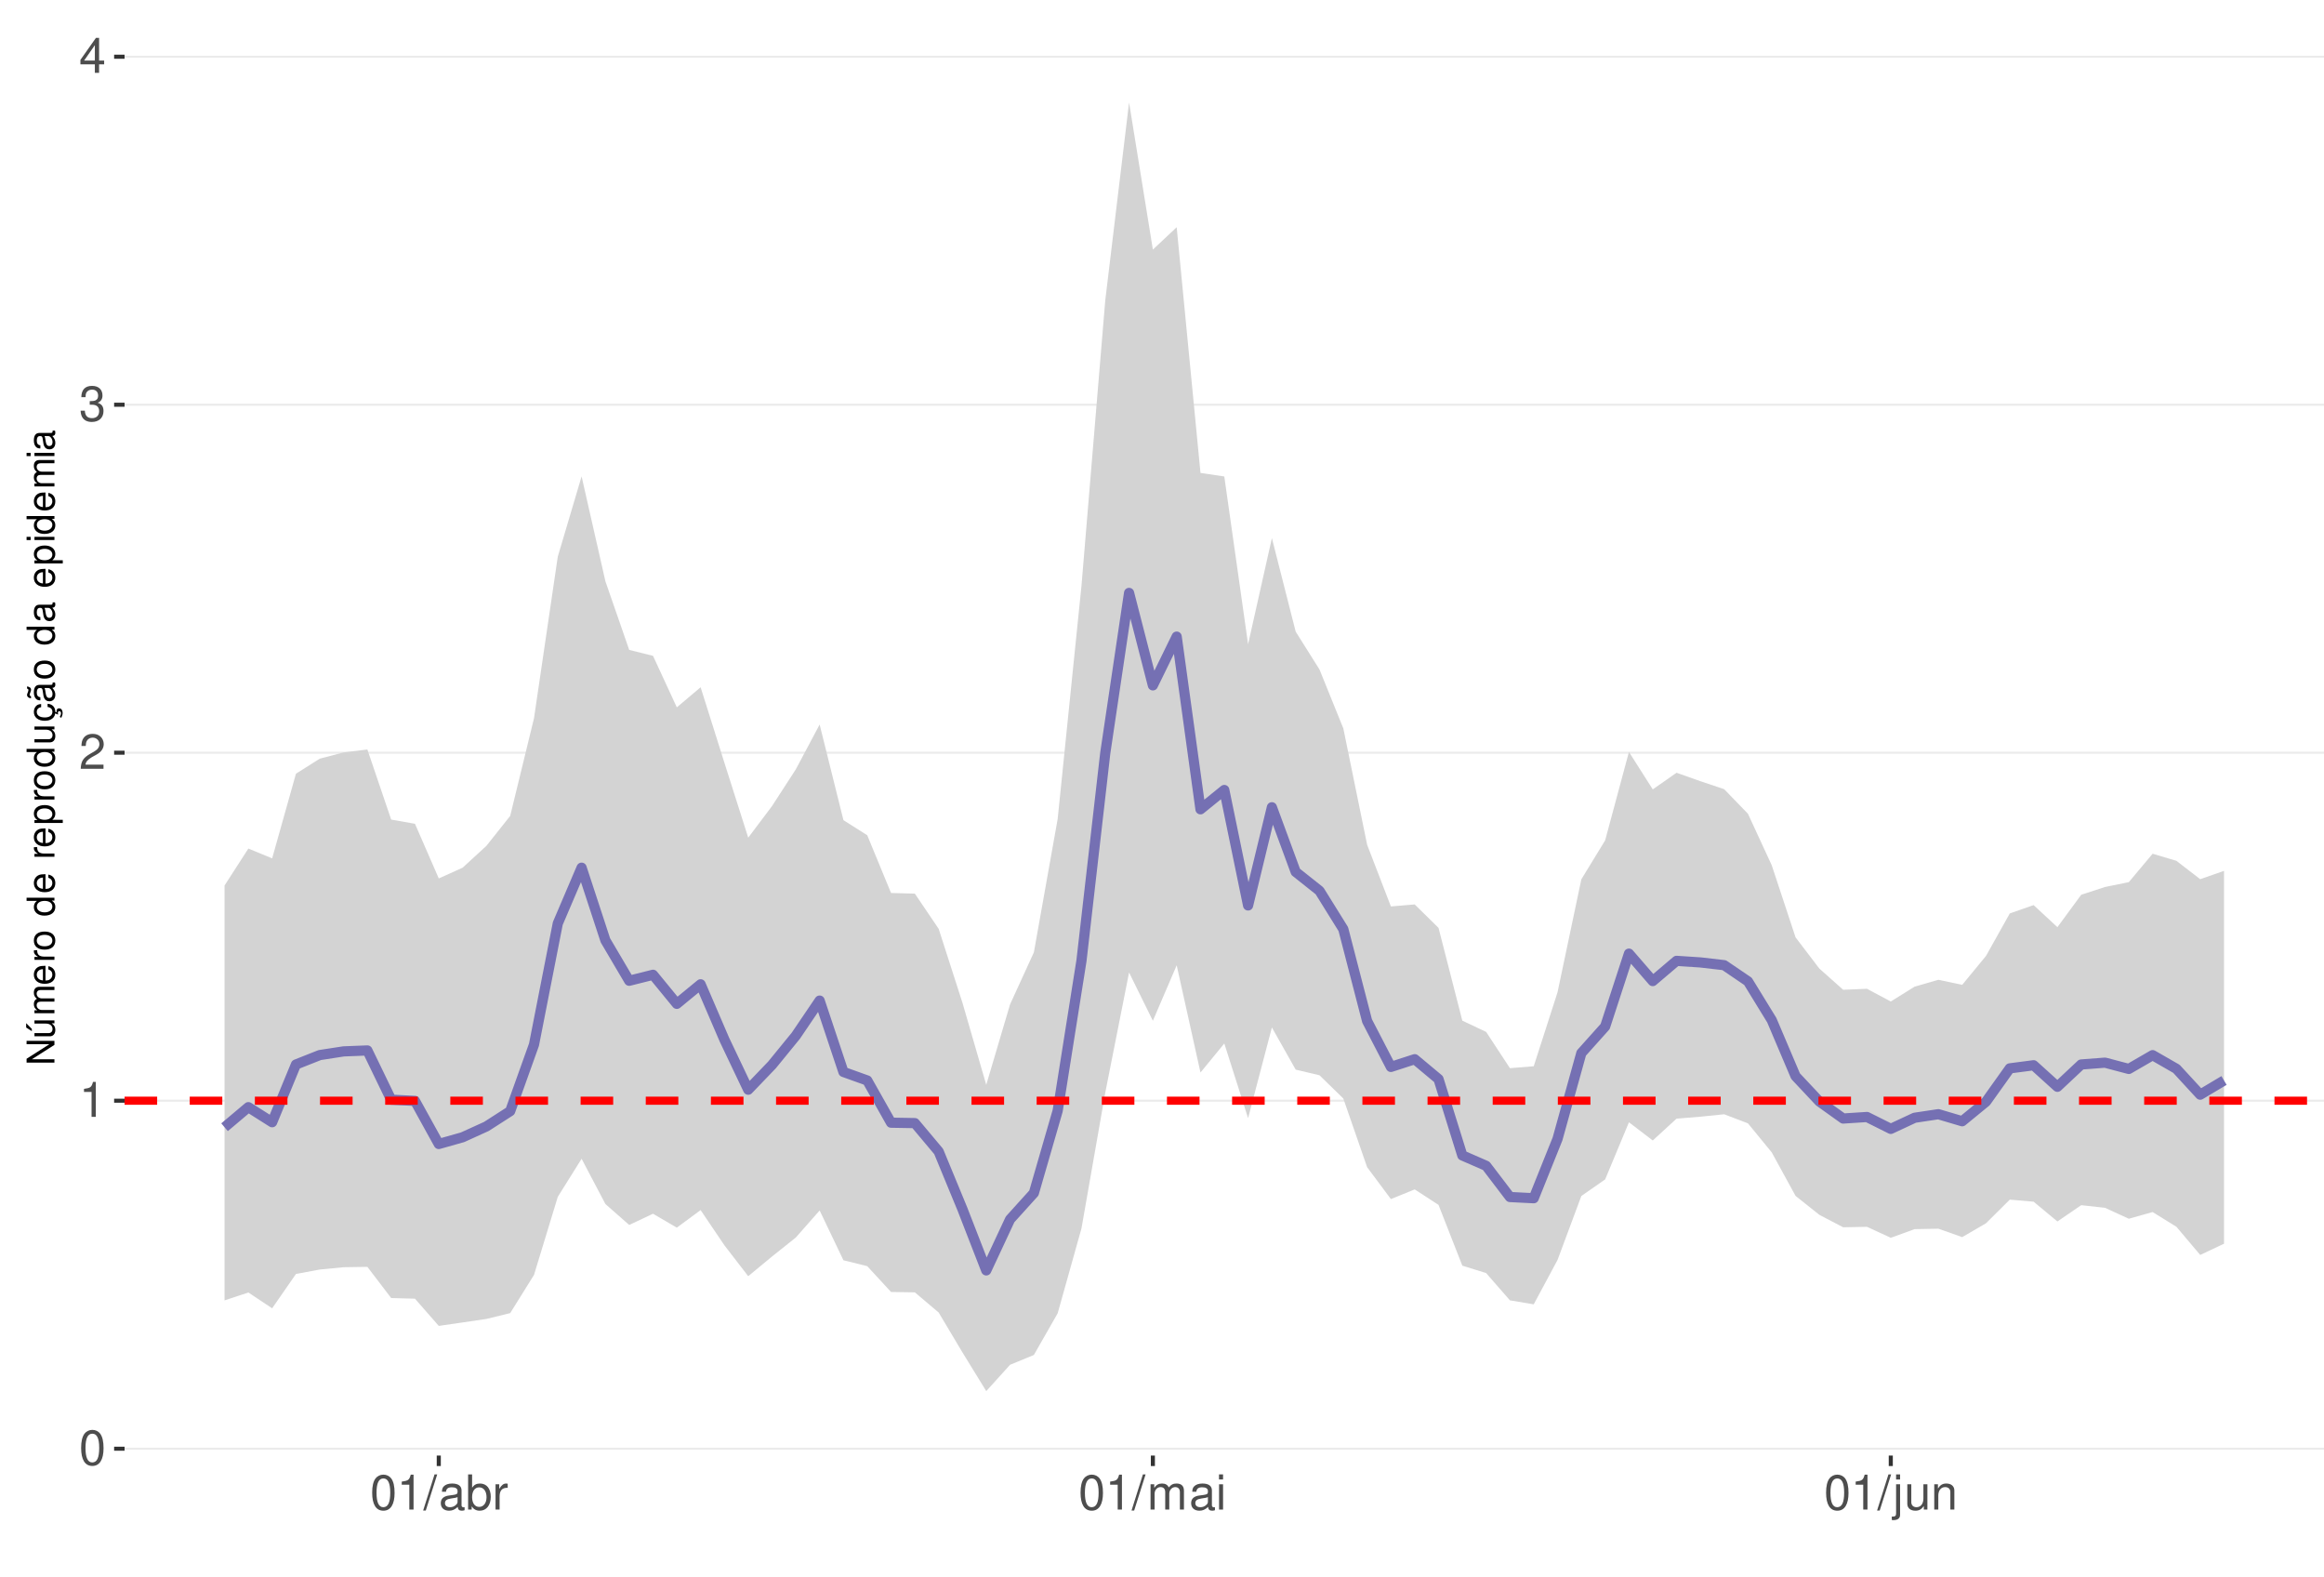
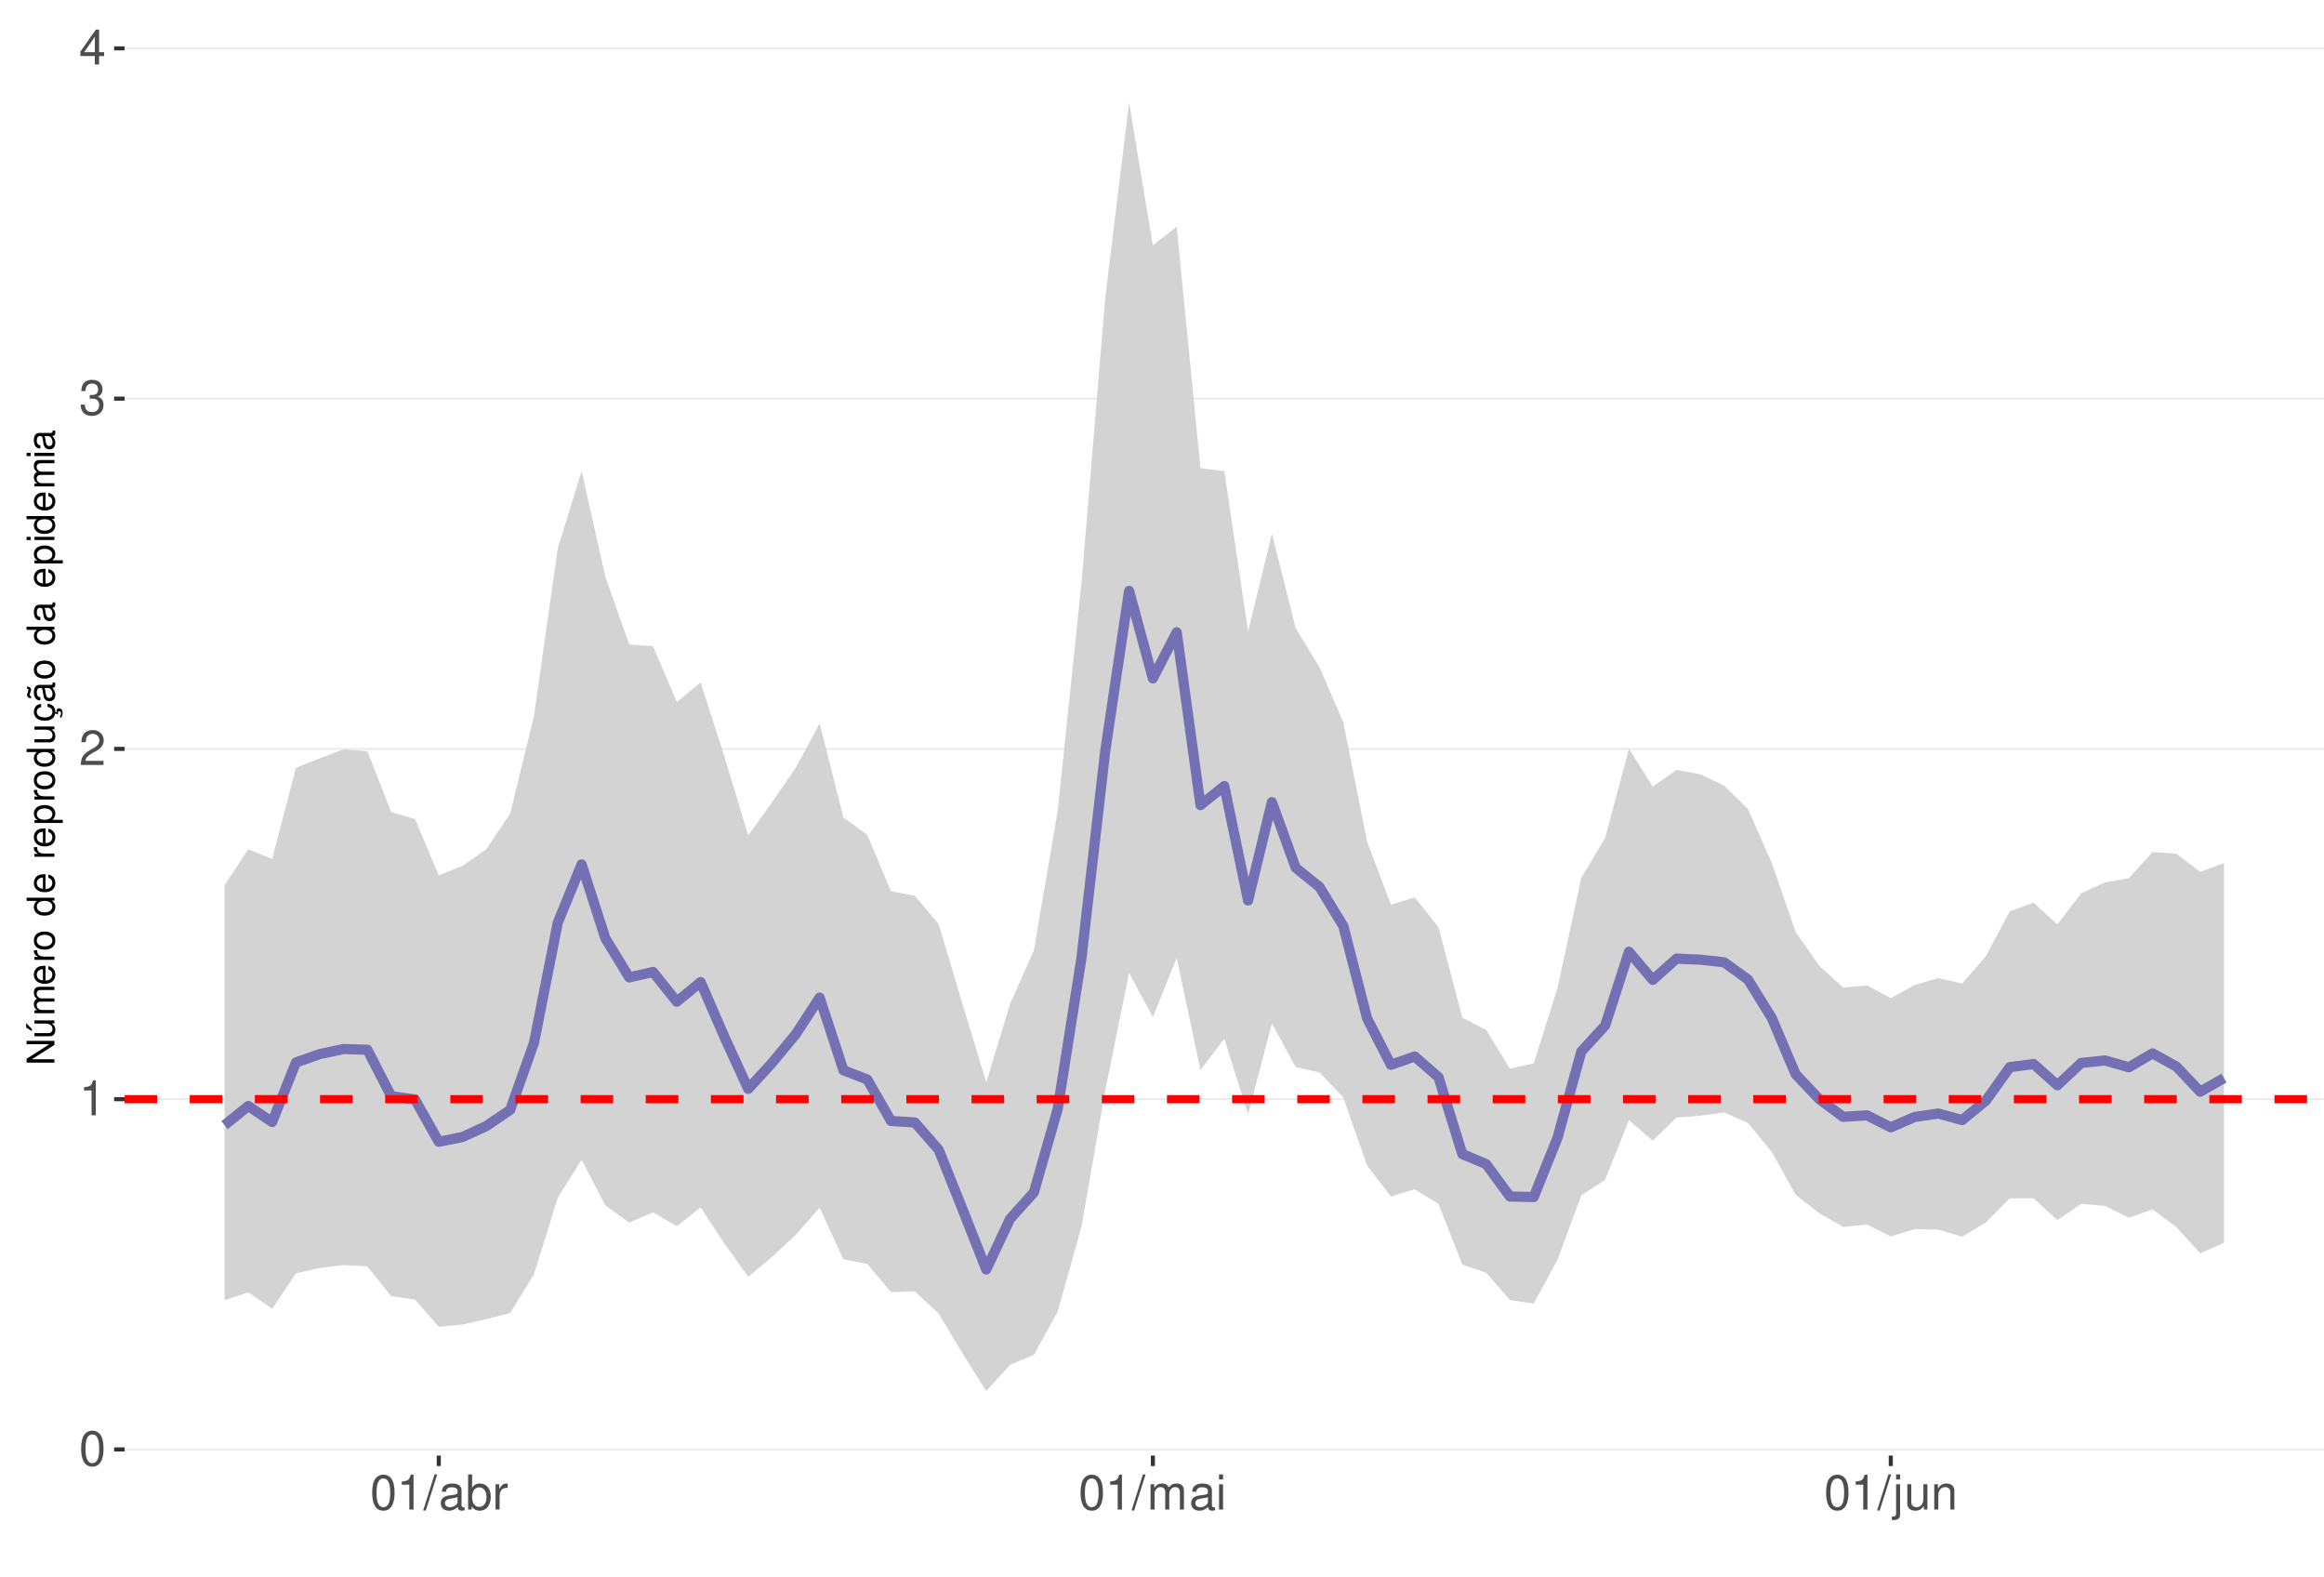
<svg xmlns="http://www.w3.org/2000/svg" xmlns:xlink="http://www.w3.org/1999/xlink" width="609pt" height="413pt" viewBox="0 0 609 413" version="1.1">
  <defs>
    <g>
      <symbol overflow="visible" id="glyph0-0">
        <path style="stroke:none;" d="" />
      </symbol>
      <symbol overflow="visible" id="glyph0-1">
        <path style="stroke:none;" d="M 3.484 -9.156 C 2.641 -9.156 1.891 -8.766 1.422 -8.156 C 0.828 -7.344 0.547 -6.125 0.547 -4.422 C 0.547 -1.344 1.562 0.297 3.484 0.297 C 5.375 0.297 6.422 -1.344 6.422 -4.359 C 6.422 -6.125 6.141 -7.312 5.547 -8.156 C 5.078 -8.781 4.328 -9.156 3.484 -9.156 Z M 3.484 -8.156 C 4.688 -8.156 5.281 -6.938 5.281 -4.453 C 5.281 -1.844 4.703 -0.625 3.453 -0.625 C 2.281 -0.625 1.688 -1.891 1.688 -4.422 C 1.688 -6.938 2.281 -8.156 3.484 -8.156 Z M 3.484 -8.156 " />
      </symbol>
      <symbol overflow="visible" id="glyph0-2">
        <path style="stroke:none;" d="M 3.281 -6.516 L 3.281 0 L 4.391 0 L 4.391 -9.156 L 3.656 -9.156 C 3.266 -7.75 3.016 -7.562 1.297 -7.328 L 1.297 -6.516 Z M 3.281 -6.516 " />
      </symbol>
      <symbol overflow="visible" id="glyph0-3">
        <path style="stroke:none;" d="M 6.406 -1.094 L 1.688 -1.094 C 1.797 -1.859 2.203 -2.344 3.297 -3.016 L 4.562 -3.719 C 5.828 -4.422 6.469 -5.359 6.469 -6.484 C 6.469 -7.234 6.156 -7.953 5.625 -8.438 C 5.094 -8.922 4.438 -9.156 3.594 -9.156 C 2.453 -9.156 1.609 -8.75 1.109 -7.953 C 0.797 -7.484 0.656 -6.906 0.625 -5.984 L 1.75 -5.984 C 1.781 -6.609 1.859 -6.969 2.016 -7.281 C 2.297 -7.828 2.891 -8.172 3.562 -8.172 C 4.562 -8.172 5.328 -7.438 5.328 -6.453 C 5.328 -5.719 4.906 -5.094 4.109 -4.625 L 2.953 -3.953 C 1.078 -2.875 0.531 -2.016 0.438 -0.016 L 6.406 -0.016 Z M 6.406 -1.094 " />
      </symbol>
      <symbol overflow="visible" id="glyph0-4">
        <path style="stroke:none;" d="M 2.797 -4.219 L 3.406 -4.219 C 4.625 -4.219 5.266 -3.641 5.266 -2.547 C 5.266 -1.391 4.562 -0.703 3.422 -0.703 C 2.188 -0.703 1.594 -1.312 1.516 -2.656 L 0.406 -2.656 C 0.453 -1.922 0.578 -1.438 0.797 -1.031 C 1.266 -0.156 2.141 0.297 3.359 0.297 C 5.219 0.297 6.406 -0.828 6.406 -2.562 C 6.406 -3.719 5.969 -4.359 4.891 -4.734 C 5.719 -5.078 6.141 -5.703 6.141 -6.625 C 6.141 -8.203 5.109 -9.156 3.406 -9.156 C 1.594 -9.156 0.625 -8.141 0.594 -6.203 L 1.703 -6.203 C 1.719 -6.766 1.766 -7.078 1.906 -7.359 C 2.172 -7.875 2.719 -8.172 3.422 -8.172 C 4.406 -8.172 5 -7.578 5 -6.594 C 5 -5.953 4.766 -5.562 4.281 -5.344 C 3.969 -5.219 3.562 -5.156 2.797 -5.156 Z M 2.797 -4.219 " />
      </symbol>
      <symbol overflow="visible" id="glyph0-5">
        <path style="stroke:none;" d="M 4.141 -2.219 L 4.141 0 L 5.25 0 L 5.25 -2.219 L 6.578 -2.219 L 6.578 -3.219 L 5.25 -3.219 L 5.25 -9.156 L 4.422 -9.156 L 0.359 -3.391 L 0.359 -2.219 Z M 4.141 -3.219 L 1.328 -3.219 L 4.141 -7.25 Z M 4.141 -3.219 " />
      </symbol>
      <symbol overflow="visible" id="glyph0-6">
        <path style="stroke:none;" d="M 2.891 -9.219 L -0.094 0.25 L 0.594 0.25 L 3.594 -9.219 Z M 2.891 -9.219 " />
      </symbol>
      <symbol overflow="visible" id="glyph0-7">
        <path style="stroke:none;" d="M 6.766 -0.625 C 6.656 -0.594 6.609 -0.594 6.547 -0.594 C 6.172 -0.594 5.969 -0.781 5.969 -1.109 L 5.969 -5.016 C 5.969 -6.188 5.109 -6.828 3.484 -6.828 C 2.5 -6.828 1.734 -6.547 1.281 -6.047 C 0.969 -5.703 0.844 -5.328 0.828 -4.672 L 1.891 -4.672 C 1.969 -5.484 2.453 -5.844 3.438 -5.844 C 4.406 -5.844 4.922 -5.5 4.922 -4.859 L 4.922 -4.578 C 4.906 -4.125 4.688 -3.969 3.828 -3.844 C 2.328 -3.656 2.094 -3.609 1.703 -3.438 C 0.922 -3.109 0.531 -2.531 0.531 -1.672 C 0.531 -0.469 1.359 0.297 2.703 0.297 C 3.547 0.297 4.219 0 4.969 -0.688 C 5.031 0 5.359 0.297 6.047 0.297 C 6.281 0.297 6.422 0.266 6.766 0.172 Z M 4.922 -2.094 C 4.922 -1.734 4.828 -1.516 4.5 -1.234 C 4.078 -0.828 3.562 -0.625 2.938 -0.625 C 2.109 -0.625 1.625 -1.031 1.625 -1.703 C 1.625 -2.391 2.094 -2.75 3.234 -2.906 C 4.359 -3.062 4.562 -3.109 4.922 -3.281 Z M 4.922 -2.094 " />
      </symbol>
      <symbol overflow="visible" id="glyph0-8">
        <path style="stroke:none;" d="M 0.688 -9.219 L 0.688 0 L 1.625 0 L 1.625 -0.844 C 2.141 -0.078 2.812 0.297 3.734 0.297 C 5.484 0.297 6.625 -1.141 6.625 -3.344 C 6.625 -5.5 5.547 -6.828 3.781 -6.828 C 2.875 -6.828 2.234 -6.484 1.734 -5.734 L 1.734 -9.219 Z M 3.578 -5.828 C 4.766 -5.828 5.516 -4.812 5.516 -3.234 C 5.516 -1.719 4.734 -0.703 3.578 -0.703 C 2.453 -0.703 1.734 -1.703 1.734 -3.266 C 1.734 -4.828 2.453 -5.828 3.578 -5.828 Z M 3.578 -5.828 " />
      </symbol>
      <symbol overflow="visible" id="glyph0-9">
        <path style="stroke:none;" d="M 0.875 -6.625 L 0.875 0 L 1.938 0 L 1.938 -3.438 C 1.953 -5.031 2.609 -5.75 4.062 -5.703 L 4.062 -6.781 C 3.891 -6.812 3.781 -6.828 3.656 -6.828 C 2.969 -6.828 2.453 -6.422 1.844 -5.422 L 1.844 -6.625 Z M 0.875 -6.625 " />
      </symbol>
      <symbol overflow="visible" id="glyph0-10">
        <path style="stroke:none;" d="M 0.891 -6.625 L 0.891 0 L 1.953 0 L 1.953 -4.156 C 1.953 -5.125 2.641 -5.891 3.5 -5.891 C 4.297 -5.891 4.734 -5.422 4.734 -4.562 L 4.734 0 L 5.797 0 L 5.797 -4.156 C 5.797 -5.125 6.5 -5.891 7.359 -5.891 C 8.125 -5.891 8.578 -5.406 8.578 -4.562 L 8.578 0 L 9.641 0 L 9.641 -4.969 C 9.641 -6.156 8.953 -6.828 7.719 -6.828 C 6.828 -6.828 6.297 -6.562 5.688 -5.812 C 5.297 -6.516 4.766 -6.828 3.891 -6.828 C 3.016 -6.828 2.422 -6.5 1.859 -5.688 L 1.859 -6.625 Z M 0.891 -6.625 " />
      </symbol>
      <symbol overflow="visible" id="glyph0-11">
        <path style="stroke:none;" d="M 1.891 -6.625 L 0.844 -6.625 L 0.844 0 L 1.891 0 Z M 1.891 -9.219 L 0.828 -9.219 L 0.828 -7.891 L 1.891 -7.891 Z M 1.891 -9.219 " />
      </symbol>
      <symbol overflow="visible" id="glyph0-12">
        <path style="stroke:none;" d="M 0.891 -6.625 L 0.891 0.969 C 0.891 1.625 0.688 1.828 0.031 1.828 C -0.047 1.828 -0.094 1.828 -0.234 1.828 L -0.234 2.719 C -0.094 2.75 -0.031 2.766 0.125 2.766 C 1.312 2.766 1.938 2.297 1.938 1.375 L 1.938 -6.625 Z M 1.938 -9.219 L 0.891 -9.219 L 0.891 -7.891 L 1.938 -7.891 Z M 1.938 -9.219 " />
      </symbol>
      <symbol overflow="visible" id="glyph0-13">
        <path style="stroke:none;" d="M 6.094 0 L 6.094 -6.625 L 5.047 -6.625 L 5.047 -2.875 C 5.047 -1.516 4.344 -0.625 3.234 -0.625 C 2.406 -0.625 1.875 -1.141 1.875 -1.938 L 1.875 -6.625 L 0.828 -6.625 L 0.828 -1.516 C 0.828 -0.422 1.641 0.297 2.938 0.297 C 3.906 0.297 4.531 -0.047 5.156 -0.922 L 5.156 0 Z M 6.094 0 " />
      </symbol>
      <symbol overflow="visible" id="glyph0-14">
        <path style="stroke:none;" d="M 0.891 -6.625 L 0.891 0 L 1.953 0 L 1.953 -3.656 C 1.953 -5.016 2.656 -5.891 3.75 -5.891 C 4.578 -5.891 5.109 -5.391 5.109 -4.594 L 5.109 0 L 6.156 0 L 6.156 -5.016 C 6.156 -6.109 5.344 -6.828 4.062 -6.828 C 3.078 -6.828 2.438 -6.438 1.859 -5.516 L 1.859 -6.625 Z M 0.891 -6.625 " />
      </symbol>
      <symbol overflow="visible" id="glyph1-0">
        <path style="stroke:none;" d="" />
      </symbol>
      <symbol overflow="visible" id="glyph1-1">
        <path style="stroke:none;" d="M -7.297 -6.453 L -7.297 -5.578 L -1.328 -5.578 L -7.297 -1.766 L -7.297 -0.766 L 0 -0.766 L 0 -1.641 L -5.906 -1.641 L 0 -5.406 L 0 -6.453 Z M -7.297 -6.453 " />
      </symbol>
      <symbol overflow="visible" id="glyph1-2">
        <path style="stroke:none;" d="M 0 -4.812 L -5.234 -4.812 L -5.234 -3.984 L -2.266 -3.984 C -1.203 -3.984 -0.5 -3.438 -0.5 -2.562 C -0.5 -1.906 -0.906 -1.484 -1.531 -1.484 L -5.234 -1.484 L -5.234 -0.656 L -1.203 -0.656 C -0.328 -0.656 0.234 -1.297 0.234 -2.312 C 0.234 -3.094 -0.047 -3.578 -0.734 -4.062 L 0 -4.062 Z M -7.406 -2.953 L -5.922 -2 L -5.922 -2.594 L -7.406 -4.094 Z M -7.406 -2.953 " />
      </symbol>
      <symbol overflow="visible" id="glyph1-3">
        <path style="stroke:none;" d="M -5.234 -0.703 L 0 -0.703 L 0 -1.547 L -3.297 -1.547 C -4.047 -1.547 -4.656 -2.094 -4.656 -2.766 C -4.656 -3.391 -4.281 -3.734 -3.609 -3.734 L 0 -3.734 L 0 -4.578 L -3.297 -4.578 C -4.047 -4.578 -4.656 -5.125 -4.656 -5.812 C -4.656 -6.422 -4.266 -6.781 -3.609 -6.781 L 0 -6.781 L 0 -7.625 L -3.938 -7.625 C -4.875 -7.625 -5.391 -7.078 -5.391 -6.094 C -5.391 -5.406 -5.188 -4.984 -4.594 -4.484 C -5.156 -4.188 -5.391 -3.766 -5.391 -3.078 C -5.391 -2.375 -5.125 -1.906 -4.5 -1.469 L -5.234 -1.469 Z M -5.234 -0.703 " />
      </symbol>
      <symbol overflow="visible" id="glyph1-4">
        <path style="stroke:none;" d="M -2.344 -5.125 C -3.141 -5.125 -3.625 -5.062 -4.016 -4.922 C -4.875 -4.578 -5.391 -3.781 -5.391 -2.797 C -5.391 -1.344 -4.281 -0.406 -2.547 -0.406 C -0.812 -0.406 0.234 -1.297 0.234 -2.781 C 0.234 -3.984 -0.453 -4.812 -1.594 -5.016 L -1.594 -4.188 C -0.906 -3.953 -0.547 -3.484 -0.547 -2.812 C -0.547 -2.281 -0.781 -1.828 -1.219 -1.547 C -1.516 -1.344 -1.812 -1.281 -2.344 -1.266 Z M -3.016 -1.297 C -3.984 -1.359 -4.625 -1.953 -4.625 -2.797 C -4.625 -3.641 -3.953 -4.234 -3.016 -4.234 Z M -3.016 -1.297 " />
      </symbol>
      <symbol overflow="visible" id="glyph1-5">
        <path style="stroke:none;" d="M -5.234 -0.688 L 0 -0.688 L 0 -1.531 L -2.719 -1.531 C -3.984 -1.547 -4.547 -2.062 -4.516 -3.203 L -5.359 -3.203 C -5.375 -3.062 -5.391 -2.984 -5.391 -2.891 C -5.391 -2.344 -5.062 -1.938 -4.297 -1.453 L -5.234 -1.453 Z M -5.234 -0.688 " />
      </symbol>
      <symbol overflow="visible" id="glyph1-6">
        <path style="stroke:none;" d="M -5.391 -2.719 C -5.391 -1.234 -4.344 -0.359 -2.578 -0.359 C -0.812 -0.359 0.234 -1.234 0.234 -2.734 C 0.234 -4.203 -0.812 -5.094 -2.547 -5.094 C -4.359 -5.094 -5.391 -4.234 -5.391 -2.719 Z M -4.625 -2.734 C -4.625 -3.672 -3.844 -4.234 -2.547 -4.234 C -1.312 -4.234 -0.547 -3.656 -0.547 -2.734 C -0.547 -1.797 -1.312 -1.234 -2.578 -1.234 C -3.844 -1.234 -4.625 -1.797 -4.625 -2.734 Z M -4.625 -2.734 " />
      </symbol>
      <symbol overflow="visible" id="glyph1-7">
        <path style="stroke:none;" d="" />
      </symbol>
      <symbol overflow="visible" id="glyph1-8">
        <path style="stroke:none;" d="M -7.297 -4.953 L -7.297 -4.125 L -4.578 -4.125 C -5.109 -3.766 -5.391 -3.203 -5.391 -2.516 C -5.391 -1.156 -4.297 -0.266 -2.625 -0.266 C -0.859 -0.266 0.234 -1.125 0.234 -2.547 C 0.234 -3.266 -0.047 -3.766 -0.688 -4.203 L 0 -4.203 L 0 -4.953 Z M -4.609 -2.656 C -4.609 -3.547 -3.812 -4.125 -2.562 -4.125 C -1.344 -4.125 -0.547 -3.547 -0.547 -2.656 C -0.547 -1.734 -1.359 -1.125 -2.578 -1.125 C -3.797 -1.125 -4.609 -1.734 -4.609 -2.656 Z M -4.609 -2.656 " />
      </symbol>
      <symbol overflow="visible" id="glyph1-9">
        <path style="stroke:none;" d="M 2.188 -0.547 L 2.188 -1.375 L -0.547 -1.375 C -0.016 -1.812 0.234 -2.312 0.234 -2.984 C 0.234 -4.344 -0.859 -5.234 -2.531 -5.234 C -4.297 -5.234 -5.391 -4.375 -5.391 -2.984 C -5.391 -2.266 -5.062 -1.703 -4.453 -1.312 L -5.234 -1.312 L -5.234 -0.547 Z M -4.609 -2.844 C -4.609 -3.766 -3.797 -4.359 -2.547 -4.359 C -1.359 -4.359 -0.547 -3.75 -0.547 -2.844 C -0.547 -1.953 -1.344 -1.375 -2.578 -1.375 C -3.812 -1.375 -4.609 -1.953 -4.609 -2.844 Z M -4.609 -2.844 " />
      </symbol>
      <symbol overflow="visible" id="glyph1-10">
        <path style="stroke:none;" d="M 0 -4.812 L -5.234 -4.812 L -5.234 -3.984 L -2.266 -3.984 C -1.203 -3.984 -0.5 -3.438 -0.5 -2.562 C -0.5 -1.906 -0.906 -1.484 -1.531 -1.484 L -5.234 -1.484 L -5.234 -0.656 L -1.203 -0.656 C -0.328 -0.656 0.234 -1.297 0.234 -2.312 C 0.234 -3.094 -0.047 -3.578 -0.734 -4.062 L 0 -4.062 Z M 0 -4.812 " />
      </symbol>
      <symbol overflow="visible" id="glyph1-11">
        <path style="stroke:none;" d="M 0.234 -2.641 C 0.234 -3.875 -0.547 -4.703 -1.797 -4.766 L -1.797 -3.938 C -0.953 -3.797 -0.531 -3.359 -0.531 -2.656 C -0.531 -1.734 -1.281 -1.188 -2.516 -1.188 C -3.844 -1.188 -4.625 -1.719 -4.625 -2.625 C -4.625 -3.328 -4.203 -3.766 -3.484 -3.875 L -3.484 -4.703 C -3.984 -4.672 -4.312 -4.562 -4.609 -4.359 C -5.094 -4 -5.391 -3.375 -5.391 -2.641 C -5.391 -1.219 -4.266 -0.312 -2.531 -0.312 C -1.469 -0.312 -0.625 -0.672 -0.156 -1.312 C 0.047 -1.594 0.125 -1.812 0.203 -2.25 L 0.922 -1.938 L 0.984 -2.062 C 0.938 -2.188 0.906 -2.25 0.906 -2.375 C 0.906 -2.656 1.047 -2.828 1.281 -2.828 C 1.547 -2.828 1.734 -2.594 1.734 -2.297 C 1.734 -2.031 1.672 -1.844 1.438 -1.406 L 1.406 -1.312 L 1.812 -1.094 C 2.078 -1.75 2.141 -1.953 2.141 -2.344 C 2.141 -3.109 1.781 -3.578 1.203 -3.578 C 0.781 -3.578 0.547 -3.297 0.547 -2.797 C 0.547 -2.703 0.547 -2.641 0.562 -2.516 Z M 0.234 -2.641 " />
      </symbol>
      <symbol overflow="visible" id="glyph1-12">
        <path style="stroke:none;" d="M -0.484 -5.344 C -0.469 -5.266 -0.469 -5.219 -0.469 -5.172 C -0.469 -4.875 -0.625 -4.719 -0.875 -4.719 L -3.953 -4.719 C -4.891 -4.719 -5.391 -4.047 -5.391 -2.75 C -5.391 -1.984 -5.172 -1.375 -4.781 -1.016 C -4.516 -0.766 -4.203 -0.672 -3.688 -0.656 L -3.688 -1.484 C -4.328 -1.562 -4.625 -1.938 -4.625 -2.719 C -4.625 -3.484 -4.344 -3.891 -3.844 -3.891 L -3.625 -3.891 C -3.266 -3.875 -3.125 -3.703 -3.047 -3.016 C -2.891 -1.844 -2.844 -1.656 -2.719 -1.344 C -2.453 -0.734 -2 -0.422 -1.312 -0.422 C -0.375 -0.422 0.234 -1.078 0.234 -2.141 C 0.234 -2.797 0 -3.328 -0.547 -3.922 C 0 -3.984 0.234 -4.234 0.234 -4.781 C 0.234 -4.953 0.203 -5.062 0.141 -5.344 Z M -1.656 -3.891 C -1.375 -3.891 -1.203 -3.812 -0.969 -3.562 C -0.656 -3.219 -0.5 -2.812 -0.5 -2.312 C -0.5 -1.672 -0.812 -1.297 -1.344 -1.297 C -1.891 -1.297 -2.172 -1.656 -2.297 -2.547 C -2.422 -3.438 -2.453 -3.609 -2.594 -3.891 Z M -7.172 -3.75 C -6.922 -3.672 -6.812 -3.547 -6.812 -3.375 C -6.812 -3.25 -6.875 -2.984 -6.984 -2.734 C -7.156 -2.312 -7.172 -2.25 -7.172 -2.047 C -7.172 -1.594 -6.797 -1.297 -6.141 -1.188 L -6.141 -1.766 C -6.375 -1.812 -6.5 -1.938 -6.5 -2.094 C -6.5 -2.203 -6.469 -2.344 -6.375 -2.578 C -6.156 -3.156 -6.125 -3.234 -6.125 -3.438 C -6.125 -3.922 -6.484 -4.219 -7.172 -4.312 Z M -7.172 -3.75 " />
      </symbol>
      <symbol overflow="visible" id="glyph1-13">
        <path style="stroke:none;" d="M -0.484 -5.344 C -0.469 -5.266 -0.469 -5.219 -0.469 -5.172 C -0.469 -4.875 -0.625 -4.719 -0.875 -4.719 L -3.953 -4.719 C -4.891 -4.719 -5.391 -4.047 -5.391 -2.75 C -5.391 -1.984 -5.172 -1.375 -4.781 -1.016 C -4.516 -0.766 -4.203 -0.672 -3.688 -0.656 L -3.688 -1.484 C -4.328 -1.562 -4.625 -1.938 -4.625 -2.719 C -4.625 -3.484 -4.344 -3.891 -3.844 -3.891 L -3.625 -3.891 C -3.266 -3.875 -3.125 -3.703 -3.047 -3.016 C -2.891 -1.844 -2.844 -1.656 -2.719 -1.344 C -2.453 -0.734 -2 -0.422 -1.312 -0.422 C -0.375 -0.422 0.234 -1.078 0.234 -2.141 C 0.234 -2.797 0 -3.328 -0.547 -3.922 C 0 -3.984 0.234 -4.234 0.234 -4.781 C 0.234 -4.953 0.203 -5.062 0.141 -5.344 Z M -1.656 -3.891 C -1.375 -3.891 -1.203 -3.812 -0.969 -3.562 C -0.656 -3.219 -0.5 -2.812 -0.5 -2.312 C -0.5 -1.672 -0.812 -1.297 -1.344 -1.297 C -1.891 -1.297 -2.172 -1.656 -2.297 -2.547 C -2.422 -3.438 -2.453 -3.609 -2.594 -3.891 Z M -1.656 -3.891 " />
      </symbol>
      <symbol overflow="visible" id="glyph1-14">
        <path style="stroke:none;" d="M -5.234 -1.5 L -5.234 -0.672 L 0 -0.672 L 0 -1.5 Z M -7.297 -1.5 L -7.297 -0.656 L -6.234 -0.656 L -6.234 -1.5 Z M -7.297 -1.5 " />
      </symbol>
    </g>
    <clipPath id="clip1">
      <path d="M 32.645 9.961 L 609 9.961 L 609 381.328 L 32.645 381.328 Z M 32.645 9.961 " />
    </clipPath>
    <clipPath id="clip2">
      <path d="M 32.645 379 L 609 379 L 609 380 L 32.645 380 Z M 32.645 379 " />
    </clipPath>
    <clipPath id="clip3">
-       <path d="M 32.645 288 L 609 288 L 609 289 L 32.645 289 Z M 32.645 288 " />
+       <path d="M 32.645 287 L 609 287 L 609 289 L 32.645 289 Z M 32.645 287 " />
    </clipPath>
    <clipPath id="clip4">
-       <path d="M 32.645 196 L 609 196 L 609 198 L 32.645 198 Z M 32.645 196 " />
+       <path d="M 32.645 195 L 609 195 L 609 197 L 32.645 197 Z M 32.645 195 " />
    </clipPath>
    <clipPath id="clip5">
-       <path d="M 32.645 105 L 609 105 L 609 107 L 32.645 107 Z M 32.645 105 " />
+       <path d="M 32.645 104 L 609 104 L 609 105 L 32.645 105 Z M 32.645 104 " />
    </clipPath>
    <clipPath id="clip6">
-       <path d="M 32.645 14 L 609 14 L 609 16 L 32.645 16 Z M 32.645 14 " />
+       <path d="M 32.645 12 L 609 12 L 609 13 L 32.645 13 Z M 32.645 12 " />
    </clipPath>
    <clipPath id="clip7">
-       <path d="M 32.645 287 L 609 287 L 609 290 L 32.645 290 Z M 32.645 287 " />
+       <path d="M 32.645 286 L 609 286 L 609 290 L 32.645 290 Z M 32.645 286 " />
    </clipPath>
  </defs>
  <g id="surface63">
    <rect x="0" y="0" width="609" height="413" style="fill:rgb(100%,100%,100%);fill-opacity:1;stroke:none;" />
    <rect x="0" y="0" width="609" height="413" style="fill:rgb(100%,100%,100%);fill-opacity:1;stroke:none;" />
    <path style="fill:none;stroke-width:1.067;stroke-linecap:round;stroke-linejoin:round;stroke:rgb(100%,100%,100%);stroke-opacity:1;stroke-miterlimit:10;" d="M 0 413 L 609 413 L 609 0 L 0 0 Z M 0 413 " />
    <g clip-path="url(#clip1)" clip-rule="nonzero">
      <path style=" stroke:none;fill-rule:nonzero;fill:rgb(100%,100%,100%);fill-opacity:1;" d="M 32.645 381.328 L 609 381.328 L 609 9.961 L 32.645 9.961 Z M 32.645 381.328 " />
    </g>
    <g clip-path="url(#clip2)" clip-rule="nonzero">
-       <path style="fill:none;stroke-width:0.533;stroke-linecap:butt;stroke-linejoin:round;stroke:rgb(92.157%,92.157%,92.157%);stroke-opacity:1;stroke-miterlimit:10;" d="M 32.645 379.535 L 609 379.535 " />
+       <path style="fill:none;stroke-width:0.533;stroke-linecap:butt;stroke-linejoin:round;stroke:rgb(92.157%,92.157%,92.157%);stroke-opacity:1;stroke-miterlimit:10;" d="M 32.645 379.727 L 609 379.727 " />
    </g>
    <g clip-path="url(#clip3)" clip-rule="nonzero">
-       <path style="fill:none;stroke-width:0.533;stroke-linecap:butt;stroke-linejoin:round;stroke:rgb(92.157%,92.157%,92.157%);stroke-opacity:1;stroke-miterlimit:10;" d="M 32.645 288.367 L 609 288.367 " />
+       <path style="fill:none;stroke-width:0.533;stroke-linecap:butt;stroke-linejoin:round;stroke:rgb(92.157%,92.157%,92.157%);stroke-opacity:1;stroke-miterlimit:10;" d="M 32.645 287.965 L 609 287.965 " />
    </g>
    <g clip-path="url(#clip4)" clip-rule="nonzero">
-       <path style="fill:none;stroke-width:0.533;stroke-linecap:butt;stroke-linejoin:round;stroke:rgb(92.157%,92.157%,92.157%);stroke-opacity:1;stroke-miterlimit:10;" d="M 32.645 197.195 L 609 197.195 " />
+       <path style="fill:none;stroke-width:0.533;stroke-linecap:butt;stroke-linejoin:round;stroke:rgb(92.157%,92.157%,92.157%);stroke-opacity:1;stroke-miterlimit:10;" d="M 32.645 196.199 L 609 196.199 " />
    </g>
    <g clip-path="url(#clip5)" clip-rule="nonzero">
-       <path style="fill:none;stroke-width:0.533;stroke-linecap:butt;stroke-linejoin:round;stroke:rgb(92.157%,92.157%,92.157%);stroke-opacity:1;stroke-miterlimit:10;" d="M 32.645 106.027 L 609 106.027 " />
+       <path style="fill:none;stroke-width:0.533;stroke-linecap:butt;stroke-linejoin:round;stroke:rgb(92.157%,92.157%,92.157%);stroke-opacity:1;stroke-miterlimit:10;" d="M 32.645 104.438 L 609 104.438 " />
    </g>
    <g clip-path="url(#clip6)" clip-rule="nonzero">
-       <path style="fill:none;stroke-width:0.533;stroke-linecap:butt;stroke-linejoin:round;stroke:rgb(92.157%,92.157%,92.157%);stroke-opacity:1;stroke-miterlimit:10;" d="M 32.645 14.859 L 609 14.859 " />
-     </g>
-     <path style=" stroke:none;fill-rule:nonzero;fill:rgb(82.745%,82.745%,82.745%);fill-opacity:1;" d="M 58.844 231.984 L 65.082 222.309 L 71.316 224.875 L 77.555 202.699 L 83.793 198.758 L 90.031 197.117 L 96.27 196.355 L 102.508 214.719 L 108.742 215.816 L 114.98 230.133 L 121.219 227.328 L 127.457 221.602 L 133.695 213.758 L 139.934 188.172 L 146.168 145.828 L 152.406 124.809 L 158.645 152.293 L 164.883 170.262 L 171.121 171.82 L 177.359 185.312 L 183.594 180.047 L 189.832 199.836 L 196.07 219.457 L 202.309 211.172 L 208.547 201.543 L 214.785 189.812 L 221.02 214.863 L 227.258 218.816 L 233.496 233.949 L 239.734 234.113 L 245.973 243.332 L 252.207 262.695 L 258.445 284.207 L 264.684 263.133 L 270.922 249.512 L 277.16 214.559 L 283.398 153.488 L 289.633 78.676 L 295.871 26.844 L 302.109 65.387 L 308.348 59.531 L 314.586 123.898 L 320.824 124.832 L 327.059 168.785 L 333.297 140.98 L 339.535 165.484 L 345.773 175.398 L 352.012 190.812 L 358.25 221.301 L 364.484 237.473 L 370.723 236.945 L 376.961 243.082 L 383.199 267.395 L 389.438 270.34 L 395.676 279.844 L 401.91 279.34 L 408.148 259.965 L 414.387 230.367 L 420.625 220.164 L 426.863 196.984 L 433.098 206.805 L 439.336 202.449 L 445.574 204.656 L 451.812 206.75 L 458.051 213.195 L 464.289 226.707 L 470.523 245.574 L 476.762 253.754 L 483 259.305 L 489.238 259.043 L 495.477 262.375 L 501.715 258.488 L 507.949 256.688 L 514.188 258.012 L 520.426 250.441 L 526.664 239.301 L 532.902 237.121 L 539.141 242.902 L 545.375 234.414 L 551.613 232.375 L 557.852 231.105 L 564.09 223.664 L 570.328 225.52 L 576.562 230.332 L 582.801 228.148 L 582.801 325.828 L 576.562 328.773 L 570.328 321.395 L 564.09 317.535 L 557.852 319.289 L 551.613 316.422 L 545.375 315.738 L 539.141 320 L 532.902 314.82 L 526.664 314.281 L 520.426 320.48 L 514.188 324.105 L 507.949 321.895 L 501.715 322.012 L 495.477 324.281 L 489.238 321.402 L 483 321.527 L 476.762 318.266 L 470.523 313.301 L 464.289 301.918 L 458.051 294.301 L 451.812 291.918 L 445.574 292.555 L 439.336 293.066 L 433.098 298.785 L 426.863 294.012 L 420.625 308.984 L 414.387 313.328 L 408.148 330.09 L 401.91 341.711 L 395.676 340.668 L 389.438 333.523 L 383.199 331.578 L 376.961 315.656 L 370.723 311.598 L 364.484 314.141 L 358.25 305.777 L 352.012 287.785 L 345.773 281.699 L 339.535 280.227 L 333.297 269.176 L 327.059 292.934 L 320.824 273.371 L 314.586 280.98 L 308.348 252.891 L 302.109 267.422 L 295.871 254.777 L 289.633 286.25 L 283.398 321.816 L 277.16 344.059 L 270.922 354.98 L 264.684 357.551 L 258.445 364.449 L 252.207 354.301 L 245.973 343.852 L 239.734 338.574 L 233.496 338.477 L 227.258 331.711 L 221.02 330.164 L 214.785 317.121 L 208.547 324.203 L 202.309 329.18 L 196.07 334.34 L 189.832 326.25 L 183.594 317.02 L 177.359 321.621 L 171.121 317.977 L 164.883 320.918 L 158.645 315.43 L 152.406 303.574 L 146.168 313.547 L 139.934 334.004 L 133.695 344.012 L 127.457 345.539 L 121.219 346.457 L 114.98 347.363 L 108.742 340.234 L 102.508 340.062 L 96.27 331.895 L 90.031 331.992 L 83.793 332.594 L 77.555 333.758 L 71.316 342.75 L 65.082 338.609 L 58.844 340.68 Z M 58.844 231.984 " />
-     <path style="fill:none;stroke-width:2.667;stroke-linecap:butt;stroke-linejoin:round;stroke:rgb(45.882%,43.922%,70.196%);stroke-opacity:1;stroke-miterlimit:10;" d="M 58.844 295.316 L 65.082 290.055 L 71.316 294.004 L 77.555 278.879 L 83.793 276.41 L 90.031 275.445 L 96.27 275.199 L 102.508 288.098 L 108.742 288.414 L 114.98 299.707 L 121.219 297.945 L 127.457 295.109 L 133.695 291.102 L 139.934 273.672 L 146.168 241.93 L 152.406 227.32 L 158.645 246.352 L 164.883 256.941 L 171.121 255.375 L 177.359 262.988 L 183.594 257.867 L 189.832 272.371 L 196.07 285.484 L 202.309 278.984 L 208.547 271.34 L 214.785 262.137 L 221.02 280.828 L 227.258 283.066 L 233.496 294.125 L 239.734 294.234 L 245.973 301.672 L 252.207 316.773 L 258.445 332.824 L 264.684 319.457 L 270.922 312.555 L 277.16 291.008 L 283.398 251.676 L 289.633 197.289 L 295.871 155.332 L 302.109 179.555 L 308.348 166.781 L 314.586 212.023 L 320.824 206.965 L 327.059 237.211 L 333.297 211.488 L 339.535 228.422 L 345.773 233.379 L 352.012 243.41 L 358.25 267.488 L 364.484 279.516 L 370.723 277.492 L 376.961 282.699 L 383.199 302.699 L 389.438 305.418 L 395.676 313.598 L 401.91 313.914 L 408.148 298.375 L 414.387 275.898 L 420.625 268.934 L 426.863 249.832 L 433.098 257.027 L 439.336 251.727 L 445.574 252.137 L 451.812 252.859 L 458.051 257.098 L 464.289 267.262 L 470.523 281.93 L 476.762 288.574 L 483 293.035 L 489.238 292.629 L 495.477 295.746 L 501.715 292.836 L 507.949 291.898 L 514.188 293.746 L 520.426 288.637 L 526.664 279.891 L 532.902 279.078 L 539.141 284.719 L 545.375 278.875 L 551.613 278.398 L 557.852 280.043 L 564.09 276.43 L 570.328 280.012 L 576.562 286.785 L 582.801 283.066 " />
+       <path style="fill:none;stroke-width:0.533;stroke-linecap:butt;stroke-linejoin:round;stroke:rgb(92.157%,92.157%,92.157%);stroke-opacity:1;stroke-miterlimit:10;" d="M 32.645 12.676 L 609 12.676 " />
+     </g>
+     <path style=" stroke:none;fill-rule:nonzero;fill:rgb(82.745%,82.745%,82.745%);fill-opacity:1;" d="M 58.844 231.91 L 65.082 222.477 L 71.316 225.039 L 77.555 201.145 L 83.793 198.66 L 90.031 196.312 L 96.27 196.82 L 102.508 212.73 L 108.742 214.57 L 114.98 229.312 L 121.219 226.828 L 127.457 222.48 L 133.695 213.109 L 139.934 187.586 L 146.168 143.594 L 152.406 123.43 L 158.645 151.121 L 164.883 168.84 L 171.121 169.281 L 177.359 183.918 L 183.594 178.781 L 189.832 198.223 L 196.07 218.867 L 202.309 210.172 L 208.547 201.109 L 214.785 189.512 L 221.02 214.195 L 227.258 218.684 L 233.496 233.504 L 239.734 234.672 L 245.973 242.105 L 252.207 262.949 L 258.445 283.57 L 264.684 263.012 L 270.922 248.965 L 277.16 212.5 L 283.398 152.742 L 289.633 77.914 L 295.871 26.844 L 302.109 64.285 L 308.348 59.387 L 314.586 122.664 L 320.824 123.43 L 327.059 165.426 L 333.297 139.844 L 339.535 164.551 L 345.773 174.812 L 352.012 189.238 L 358.25 220.469 L 364.484 237.008 L 370.723 235.098 L 376.961 242.891 L 383.199 266.625 L 389.438 269.82 L 395.676 279.957 L 401.91 278.598 L 408.148 258.816 L 414.387 229.969 L 420.625 219.52 L 426.863 196.145 L 433.098 206.094 L 439.336 201.703 L 445.574 202.836 L 451.812 205.812 L 458.051 211.961 L 464.289 226.047 L 470.523 244.09 L 476.762 253.055 L 483 258.738 L 489.238 258.16 L 495.477 261.508 L 501.715 258.051 L 507.949 256.23 L 514.188 257.68 L 520.426 250.461 L 526.664 238.723 L 532.902 236.488 L 539.141 242.188 L 545.375 234.023 L 551.613 231.184 L 557.852 230.062 L 564.09 223.215 L 570.328 223.668 L 576.562 228.398 L 582.801 226.113 L 582.801 325.598 L 576.562 328.355 L 570.328 321.496 L 564.09 316.82 L 557.852 319.039 L 551.613 315.918 L 545.375 315.387 L 539.141 319.66 L 532.902 313.938 L 526.664 313.93 L 520.426 320.25 L 514.188 323.996 L 507.949 322.145 L 501.715 322.016 L 495.477 323.93 L 489.238 320.801 L 483 321.441 L 476.762 317.879 L 470.523 312.984 L 464.289 301.77 L 458.051 294.234 L 451.812 291.441 L 445.574 292.297 L 439.336 292.773 L 433.098 298.855 L 426.863 293.488 L 420.625 309.07 L 414.387 313.148 L 408.148 330 L 401.91 341.523 L 395.676 340.586 L 389.438 333.426 L 383.199 331.285 L 376.961 315.414 L 370.723 311.59 L 364.484 313.445 L 358.25 305.391 L 352.012 287.516 L 345.773 280.953 L 339.535 279.551 L 333.297 268.141 L 327.059 291.902 L 320.824 272.121 L 314.586 280.355 L 308.348 250.945 L 302.109 266.496 L 295.871 254.871 L 289.633 285.656 L 283.398 321.363 L 277.16 343.66 L 270.922 354.961 L 264.684 357.547 L 258.445 364.449 L 252.207 354.523 L 245.973 344.152 L 239.734 338.309 L 233.496 338.504 L 227.258 331.121 L 221.02 329.926 L 214.785 316.402 L 208.547 323.473 L 202.309 329.309 L 196.07 334.492 L 189.832 325.766 L 183.594 316.309 L 177.359 321.266 L 171.121 317.598 L 164.883 320.297 L 158.645 315.84 L 152.406 303.844 L 146.168 313.785 L 139.934 333.824 L 133.695 343.973 L 127.457 345.59 L 121.219 347 L 114.98 347.594 L 108.742 340.445 L 102.508 339.578 L 96.27 331.785 L 90.031 331.422 L 83.793 332.188 L 77.555 333.594 L 71.316 342.883 L 65.082 338.551 L 58.844 340.668 Z M 58.844 231.91 " />
+     <path style="fill:none;stroke-width:2.667;stroke-linecap:butt;stroke-linejoin:round;stroke:rgb(45.882%,43.922%,70.196%);stroke-opacity:1;stroke-miterlimit:10;" d="M 58.844 294.762 L 65.082 289.75 L 71.316 293.953 L 77.555 278.352 L 83.793 276.148 L 90.031 274.828 L 96.27 275.02 L 102.508 287.16 L 108.742 288.031 L 114.98 299.133 L 121.219 297.863 L 127.457 295 L 133.695 290.766 L 139.934 273.199 L 146.168 241.723 L 152.406 226.461 L 158.645 245.836 L 164.883 256.059 L 171.121 254.645 L 177.359 262.422 L 183.594 257.289 L 189.832 271.656 L 196.07 285.273 L 202.309 278.469 L 208.547 270.918 L 214.785 261.348 L 221.02 280.383 L 227.258 282.805 L 233.496 293.672 L 239.734 294.07 L 245.973 301.195 L 252.207 316.75 L 258.445 332.59 L 264.684 319.332 L 270.922 312.391 L 277.16 290.527 L 283.398 250.969 L 289.633 196.707 L 295.871 154.812 L 302.109 177.73 L 308.348 165.641 L 314.586 210.918 L 320.824 205.934 L 327.059 235.91 L 333.297 210.137 L 339.535 227.352 L 345.773 232.367 L 352.012 242.609 L 358.25 266.805 L 364.484 278.957 L 370.723 276.781 L 376.961 282.207 L 383.199 302.348 L 389.438 304.973 L 395.676 313.465 L 401.91 313.602 L 408.148 298.055 L 414.387 275.477 L 420.625 268.664 L 426.863 249.332 L 433.098 256.711 L 439.336 251.141 L 445.574 251.414 L 451.812 252.109 L 458.051 256.617 L 464.289 266.688 L 470.523 281.395 L 476.762 287.988 L 483 292.586 L 489.238 292.199 L 495.477 295.336 L 501.715 292.637 L 507.949 291.73 L 514.188 293.438 L 520.426 288.328 L 526.664 279.574 L 532.902 278.754 L 539.141 284.32 L 545.375 278.473 L 551.613 277.816 L 557.852 279.609 L 564.09 275.969 L 570.328 279.418 L 576.562 286.008 L 582.801 282.438 " />
    <g clip-path="url(#clip7)" clip-rule="nonzero">
-       <path style="fill:none;stroke-width:2.134;stroke-linecap:butt;stroke-linejoin:round;stroke:rgb(100%,0%,0%);stroke-opacity:1;stroke-dasharray:8.536,8.536;stroke-miterlimit:10;" d="M 32.645 288.367 L 609 288.367 " />
-     </g>
-     <g style="fill:rgb(30.196%,30.196%,30.196%);fill-opacity:1;">
-       <use xlink:href="#glyph0-1" x="20.715" y="383.757" />
-     </g>
-     <g style="fill:rgb(30.196%,30.196%,30.196%);fill-opacity:1;">
-       <use xlink:href="#glyph0-2" x="20.715" y="292.589" />
-     </g>
-     <g style="fill:rgb(30.196%,30.196%,30.196%);fill-opacity:1;">
-       <use xlink:href="#glyph0-3" x="20.715" y="201.417" />
-     </g>
-     <g style="fill:rgb(30.196%,30.196%,30.196%);fill-opacity:1;">
-       <use xlink:href="#glyph0-4" x="20.715" y="110.249" />
-     </g>
-     <g style="fill:rgb(30.196%,30.196%,30.196%);fill-opacity:1;">
-       <use xlink:href="#glyph0-5" x="20.715" y="19.081" />
-     </g>
-     <path style="fill:none;stroke-width:1.067;stroke-linecap:butt;stroke-linejoin:round;stroke:rgb(20%,20%,20%);stroke-opacity:1;stroke-miterlimit:10;" d="M 29.906 379.535 L 32.645 379.535 " />
-     <path style="fill:none;stroke-width:1.067;stroke-linecap:butt;stroke-linejoin:round;stroke:rgb(20%,20%,20%);stroke-opacity:1;stroke-miterlimit:10;" d="M 29.906 288.367 L 32.645 288.367 " />
-     <path style="fill:none;stroke-width:1.067;stroke-linecap:butt;stroke-linejoin:round;stroke:rgb(20%,20%,20%);stroke-opacity:1;stroke-miterlimit:10;" d="M 29.906 197.195 L 32.645 197.195 " />
-     <path style="fill:none;stroke-width:1.067;stroke-linecap:butt;stroke-linejoin:round;stroke:rgb(20%,20%,20%);stroke-opacity:1;stroke-miterlimit:10;" d="M 29.906 106.027 L 32.645 106.027 " />
-     <path style="fill:none;stroke-width:1.067;stroke-linecap:butt;stroke-linejoin:round;stroke:rgb(20%,20%,20%);stroke-opacity:1;stroke-miterlimit:10;" d="M 29.906 14.859 L 32.645 14.859 " />
+       <path style="fill:none;stroke-width:2.134;stroke-linecap:butt;stroke-linejoin:round;stroke:rgb(100%,0%,0%);stroke-opacity:1;stroke-dasharray:8.536,8.536;stroke-miterlimit:10;" d="M 32.645 287.965 L 609 287.965 " />
+     </g>
+     <g style="fill:rgb(30.196%,30.196%,30.196%);fill-opacity:1;">
+       <use xlink:href="#glyph0-1" x="20.715" y="383.948" />
+     </g>
+     <g style="fill:rgb(30.196%,30.196%,30.196%);fill-opacity:1;">
+       <use xlink:href="#glyph0-2" x="20.715" y="292.187" />
+     </g>
+     <g style="fill:rgb(30.196%,30.196%,30.196%);fill-opacity:1;">
+       <use xlink:href="#glyph0-3" x="20.715" y="200.421" />
+     </g>
+     <g style="fill:rgb(30.196%,30.196%,30.196%);fill-opacity:1;">
+       <use xlink:href="#glyph0-4" x="20.715" y="108.659" />
+     </g>
+     <g style="fill:rgb(30.196%,30.196%,30.196%);fill-opacity:1;">
+       <use xlink:href="#glyph0-5" x="20.715" y="16.897" />
+     </g>
+     <path style="fill:none;stroke-width:1.067;stroke-linecap:butt;stroke-linejoin:round;stroke:rgb(20%,20%,20%);stroke-opacity:1;stroke-miterlimit:10;" d="M 29.906 379.727 L 32.645 379.727 " />
+     <path style="fill:none;stroke-width:1.067;stroke-linecap:butt;stroke-linejoin:round;stroke:rgb(20%,20%,20%);stroke-opacity:1;stroke-miterlimit:10;" d="M 29.906 287.965 L 32.645 287.965 " />
+     <path style="fill:none;stroke-width:1.067;stroke-linecap:butt;stroke-linejoin:round;stroke:rgb(20%,20%,20%);stroke-opacity:1;stroke-miterlimit:10;" d="M 29.906 196.199 L 32.645 196.199 " />
+     <path style="fill:none;stroke-width:1.067;stroke-linecap:butt;stroke-linejoin:round;stroke:rgb(20%,20%,20%);stroke-opacity:1;stroke-miterlimit:10;" d="M 29.906 104.438 L 32.645 104.438 " />
+     <path style="fill:none;stroke-width:1.067;stroke-linecap:butt;stroke-linejoin:round;stroke:rgb(20%,20%,20%);stroke-opacity:1;stroke-miterlimit:10;" d="M 29.906 12.676 L 32.645 12.676 " />
    <path style="fill:none;stroke-width:1.067;stroke-linecap:butt;stroke-linejoin:round;stroke:rgb(20%,20%,20%);stroke-opacity:1;stroke-miterlimit:10;" d="M 114.98 384.07 L 114.98 381.328 " />
    <path style="fill:none;stroke-width:1.067;stroke-linecap:butt;stroke-linejoin:round;stroke:rgb(20%,20%,20%);stroke-opacity:1;stroke-miterlimit:10;" d="M 302.109 384.07 L 302.109 381.328 " />
    <path style="fill:none;stroke-width:1.067;stroke-linecap:butt;stroke-linejoin:round;stroke:rgb(20%,20%,20%);stroke-opacity:1;stroke-miterlimit:10;" d="M 495.477 384.07 L 495.477 381.328 " />
    <g style="fill:rgb(30.196%,30.196%,30.196%);fill-opacity:1;">
      <use xlink:href="#glyph0-1" x="96.98" y="395.483" />
      <use xlink:href="#glyph0-2" x="103.98" y="395.483" />
      <use xlink:href="#glyph0-6" x="110.98" y="395.483" />
      <use xlink:href="#glyph0-7" x="114.98" y="395.483" />
      <use xlink:href="#glyph0-8" x="121.98" y="395.483" />
      <use xlink:href="#glyph0-9" x="128.98" y="395.483" />
    </g>
    <g style="fill:rgb(30.196%,30.196%,30.196%);fill-opacity:1;">
      <use xlink:href="#glyph0-1" x="282.609" y="395.483" />
      <use xlink:href="#glyph0-2" x="289.609" y="395.483" />
      <use xlink:href="#glyph0-6" x="296.609" y="395.483" />
      <use xlink:href="#glyph0-10" x="300.609" y="395.483" />
      <use xlink:href="#glyph0-7" x="311.609" y="395.483" />
      <use xlink:href="#glyph0-11" x="318.609" y="395.483" />
    </g>
    <g style="fill:rgb(30.196%,30.196%,30.196%);fill-opacity:1;">
      <use xlink:href="#glyph0-1" x="477.977" y="395.483" />
      <use xlink:href="#glyph0-2" x="484.977" y="395.483" />
      <use xlink:href="#glyph0-6" x="491.977" y="395.483" />
      <use xlink:href="#glyph0-12" x="495.977" y="395.483" />
      <use xlink:href="#glyph0-13" x="498.977" y="395.483" />
      <use xlink:href="#glyph0-14" x="505.977" y="395.483" />
    </g>
    <g style="fill:rgb(0%,0%,0%);fill-opacity:1;">
      <use xlink:href="#glyph1-1" x="14.263" y="279.145" />
      <use xlink:href="#glyph1-2" x="14.263" y="272.145" />
      <use xlink:href="#glyph1-3" x="14.263" y="266.145" />
      <use xlink:href="#glyph1-4" x="14.263" y="258.145" />
      <use xlink:href="#glyph1-5" x="14.263" y="252.145" />
      <use xlink:href="#glyph1-6" x="14.263" y="249.145" />
      <use xlink:href="#glyph1-7" x="14.263" y="243.145" />
      <use xlink:href="#glyph1-8" x="14.263" y="240.145" />
      <use xlink:href="#glyph1-4" x="14.263" y="234.145" />
      <use xlink:href="#glyph1-7" x="14.263" y="228.145" />
      <use xlink:href="#glyph1-5" x="14.263" y="225.145" />
      <use xlink:href="#glyph1-4" x="14.263" y="222.145" />
      <use xlink:href="#glyph1-9" x="14.263" y="216.145" />
      <use xlink:href="#glyph1-5" x="14.263" y="210.145" />
      <use xlink:href="#glyph1-6" x="14.263" y="207.145" />
      <use xlink:href="#glyph1-8" x="14.263" y="201.145" />
      <use xlink:href="#glyph1-10" x="14.263" y="195.145" />
      <use xlink:href="#glyph1-11" x="14.263" y="189.145" />
      <use xlink:href="#glyph1-12" x="14.263" y="184.145" />
      <use xlink:href="#glyph1-6" x="14.263" y="178.145" />
      <use xlink:href="#glyph1-7" x="14.263" y="172.145" />
      <use xlink:href="#glyph1-8" x="14.263" y="169.145" />
      <use xlink:href="#glyph1-13" x="14.263" y="163.145" />
      <use xlink:href="#glyph1-7" x="14.263" y="157.145" />
      <use xlink:href="#glyph1-4" x="14.263" y="154.145" />
      <use xlink:href="#glyph1-9" x="14.263" y="148.145" />
      <use xlink:href="#glyph1-14" x="14.263" y="142.145" />
      <use xlink:href="#glyph1-8" x="14.263" y="140.145" />
      <use xlink:href="#glyph1-4" x="14.263" y="134.145" />
      <use xlink:href="#glyph1-3" x="14.263" y="128.145" />
      <use xlink:href="#glyph1-14" x="14.263" y="120.145" />
      <use xlink:href="#glyph1-13" x="14.263" y="118.145" />
    </g>
  </g>
</svg>
